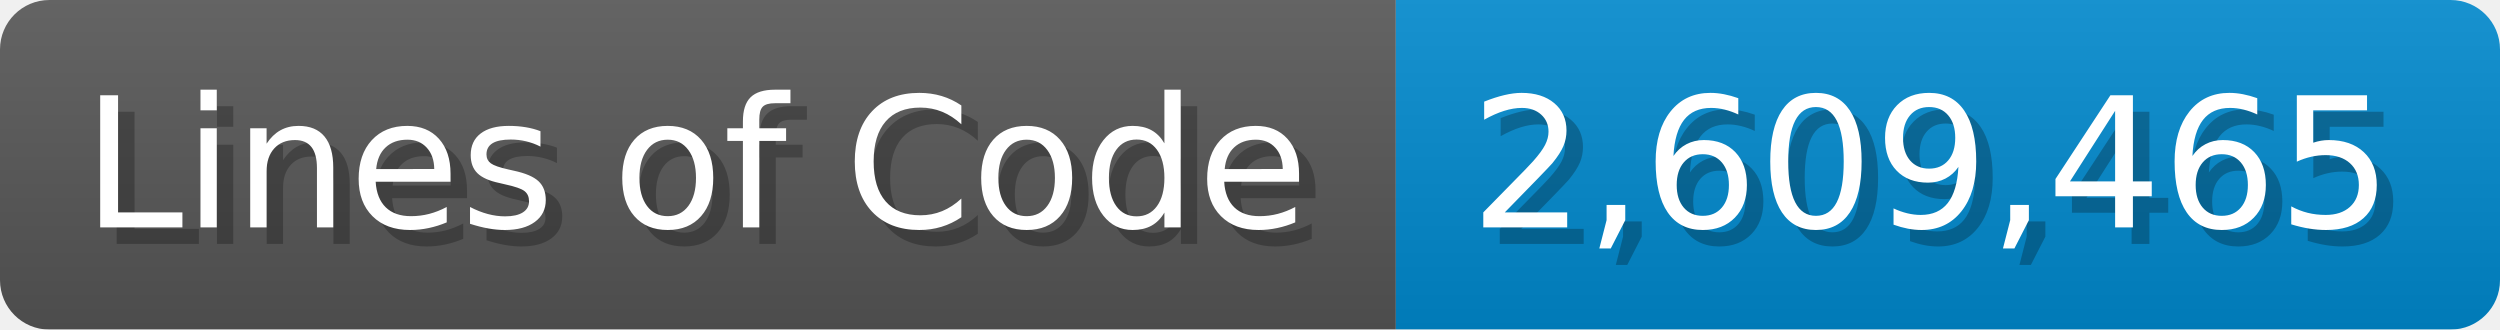
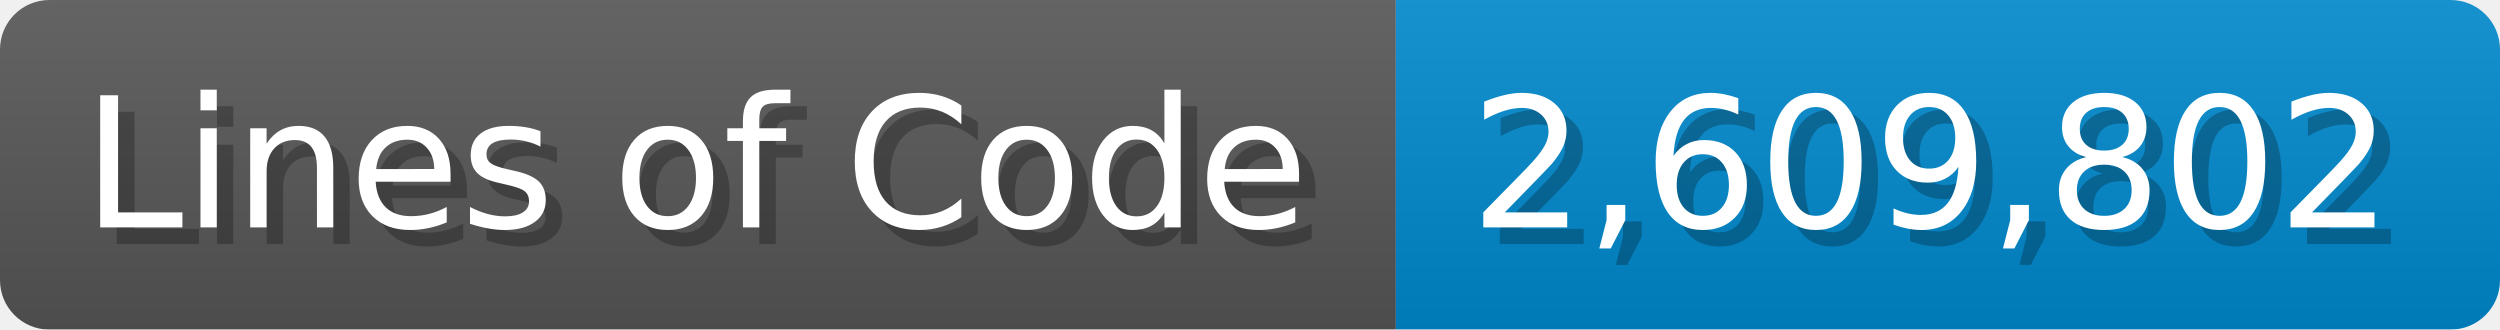
<svg xmlns="http://www.w3.org/2000/svg" width="151.7" height="20" viewBox="0 0 1517 200">
  <linearGradient id="a" x2="0" y2="100%">
    <stop offset="0" stop-opacity=".1" stop-color="#EEE" />
    <stop offset="1" stop-opacity=".1" />
  </linearGradient>
  <mask id="m">
    <rect width="1517" height="200" rx="30" fill="#FFF" />
  </mask>
  <g mask="url(#m)">
    <rect width="847" height="200" fill="#555" />
    <rect width="670" height="200" fill="#08C" x="847" />
    <rect width="1517" height="200" fill="url(#a)" />
  </g>
  <g fill="#fff" text-anchor="start" font-family="Verdana,DejaVu Sans,sans-serif" font-size="110">
    <text x="60" y="148" textLength="747" fill="#000" opacity="0.25">Lines of Code</text>
    <text x="50" y="138" textLength="747">Lines of Code</text>
-     <text x="902" y="148" textLength="570" fill="#000" opacity="0.25">2,609,465</text>
-     <text x="892" y="138" textLength="570">2,609,465</text>
+     <text x="902" y="148" textLength="570" fill="#000" opacity="0.25">2,609,802</text>
+     <text x="892" y="138" textLength="570">2,609,802</text>
  </g>
</svg>
